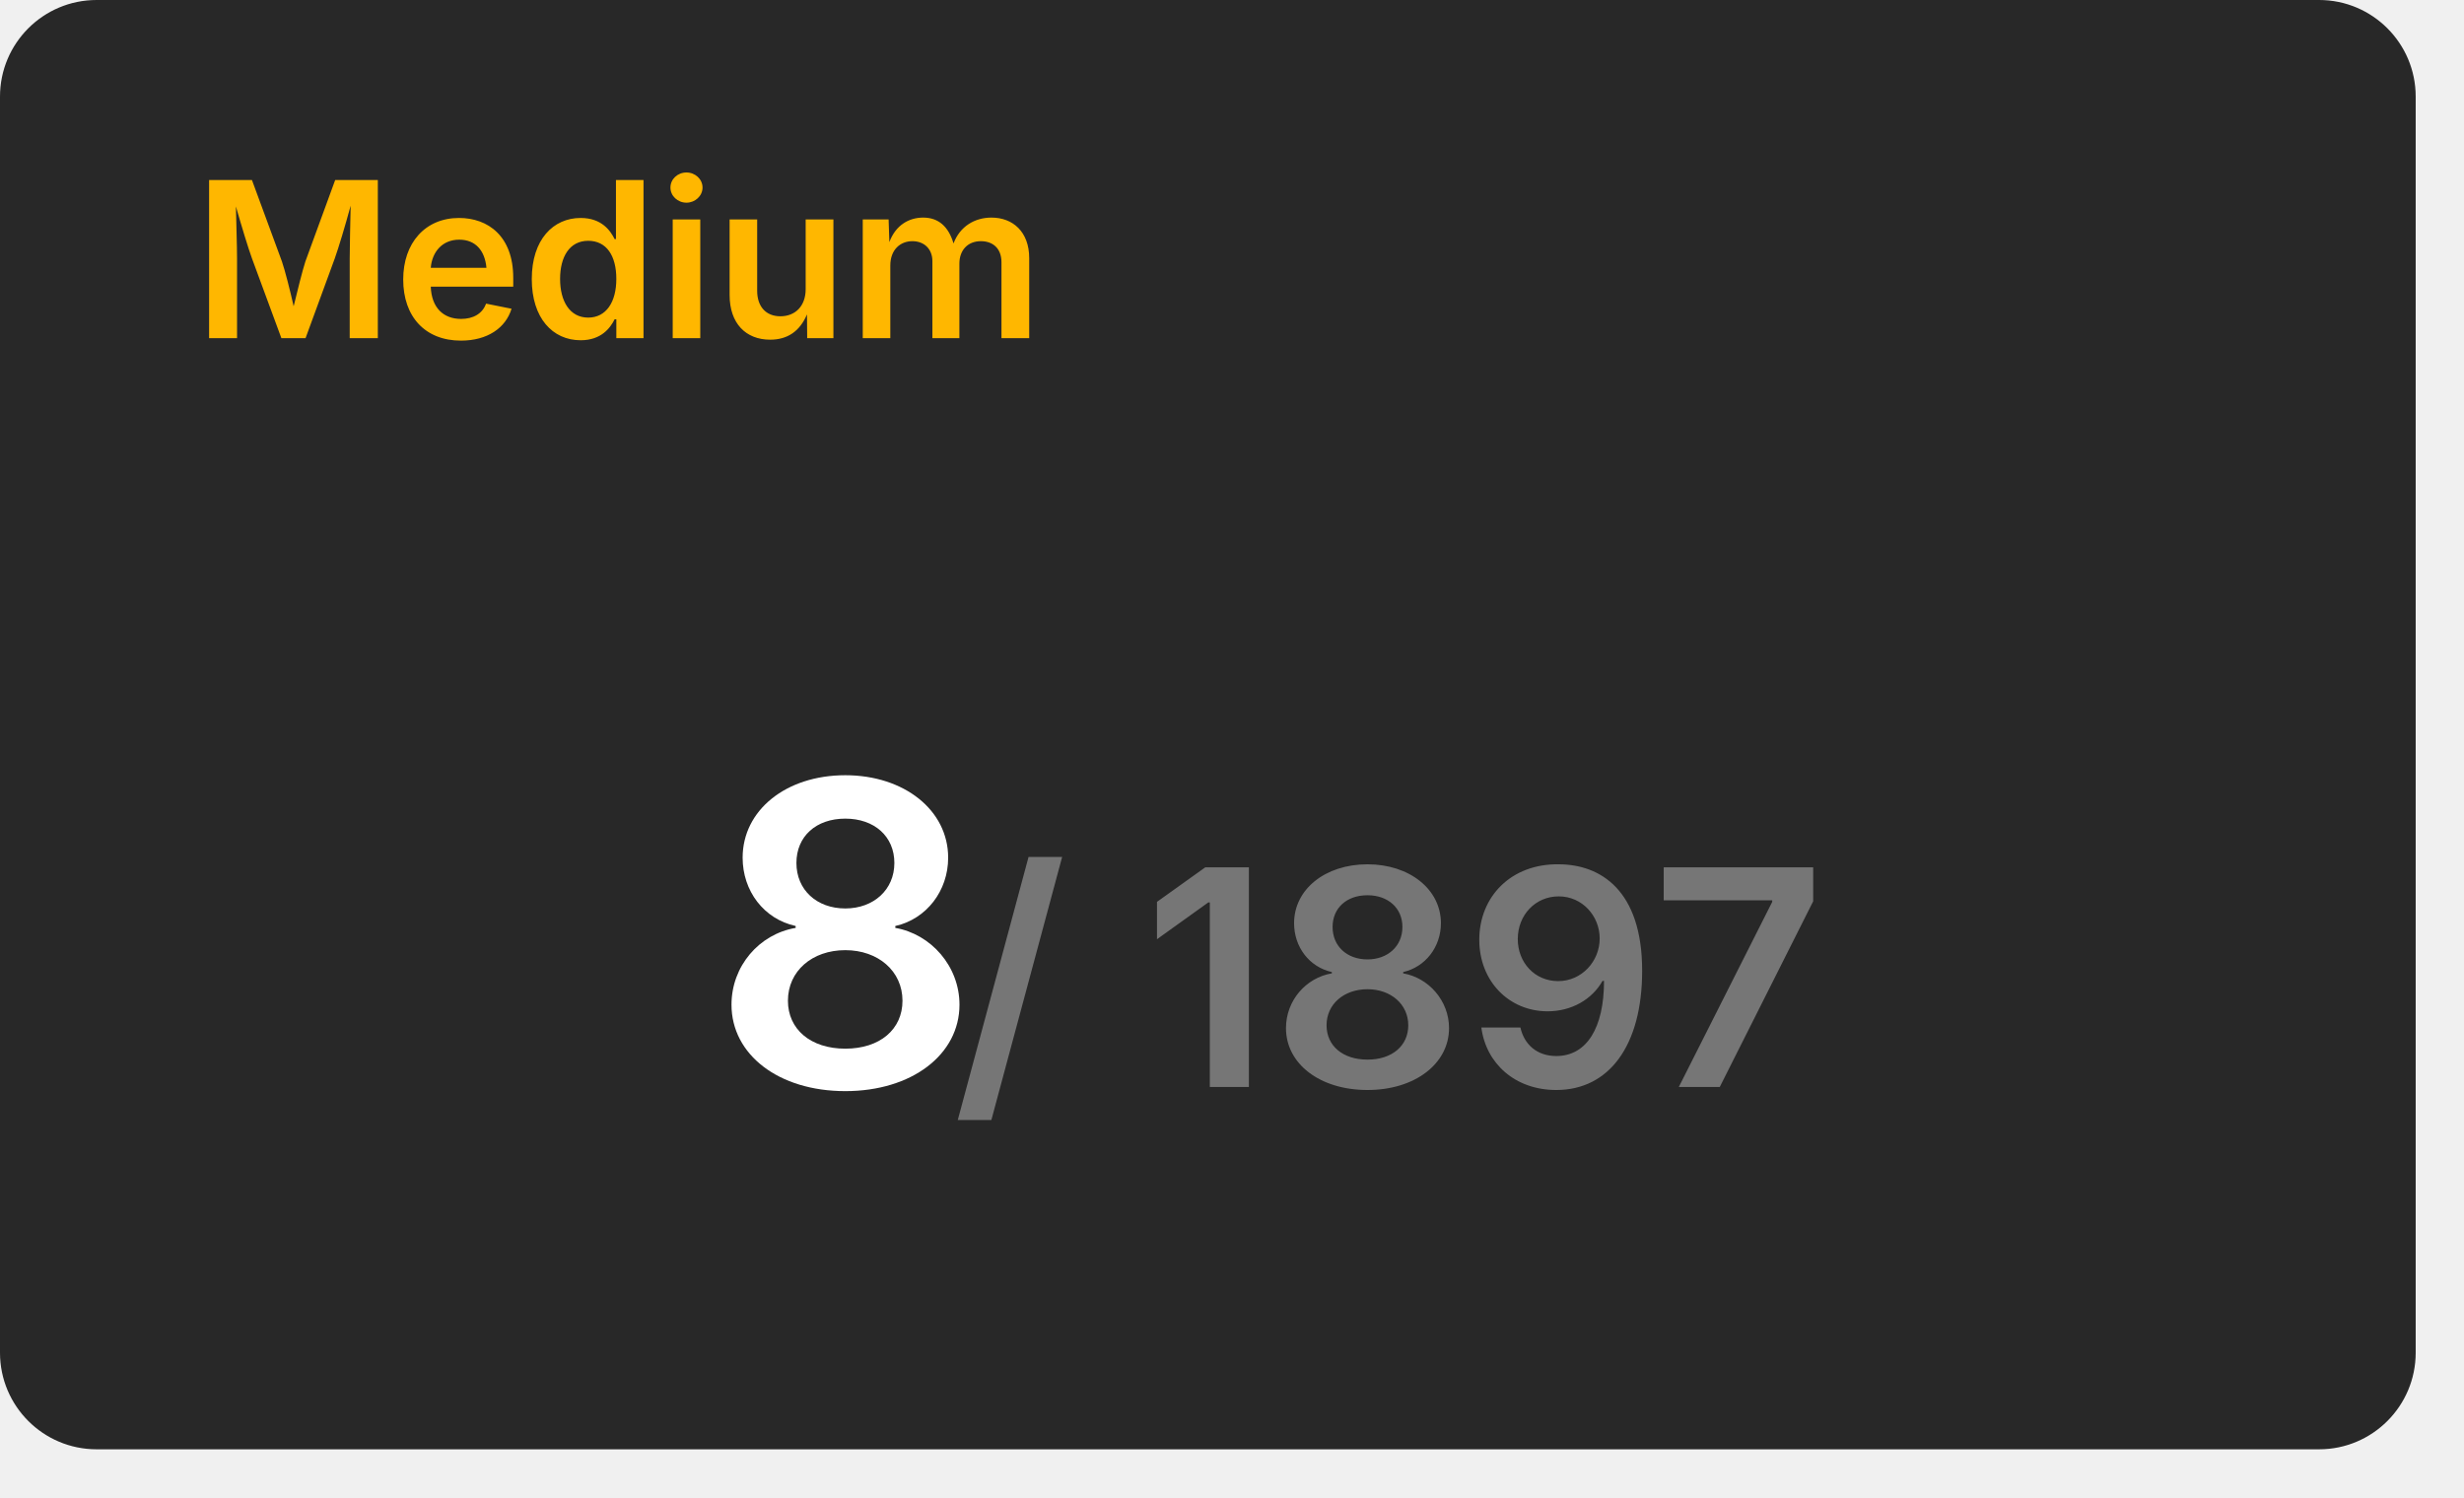
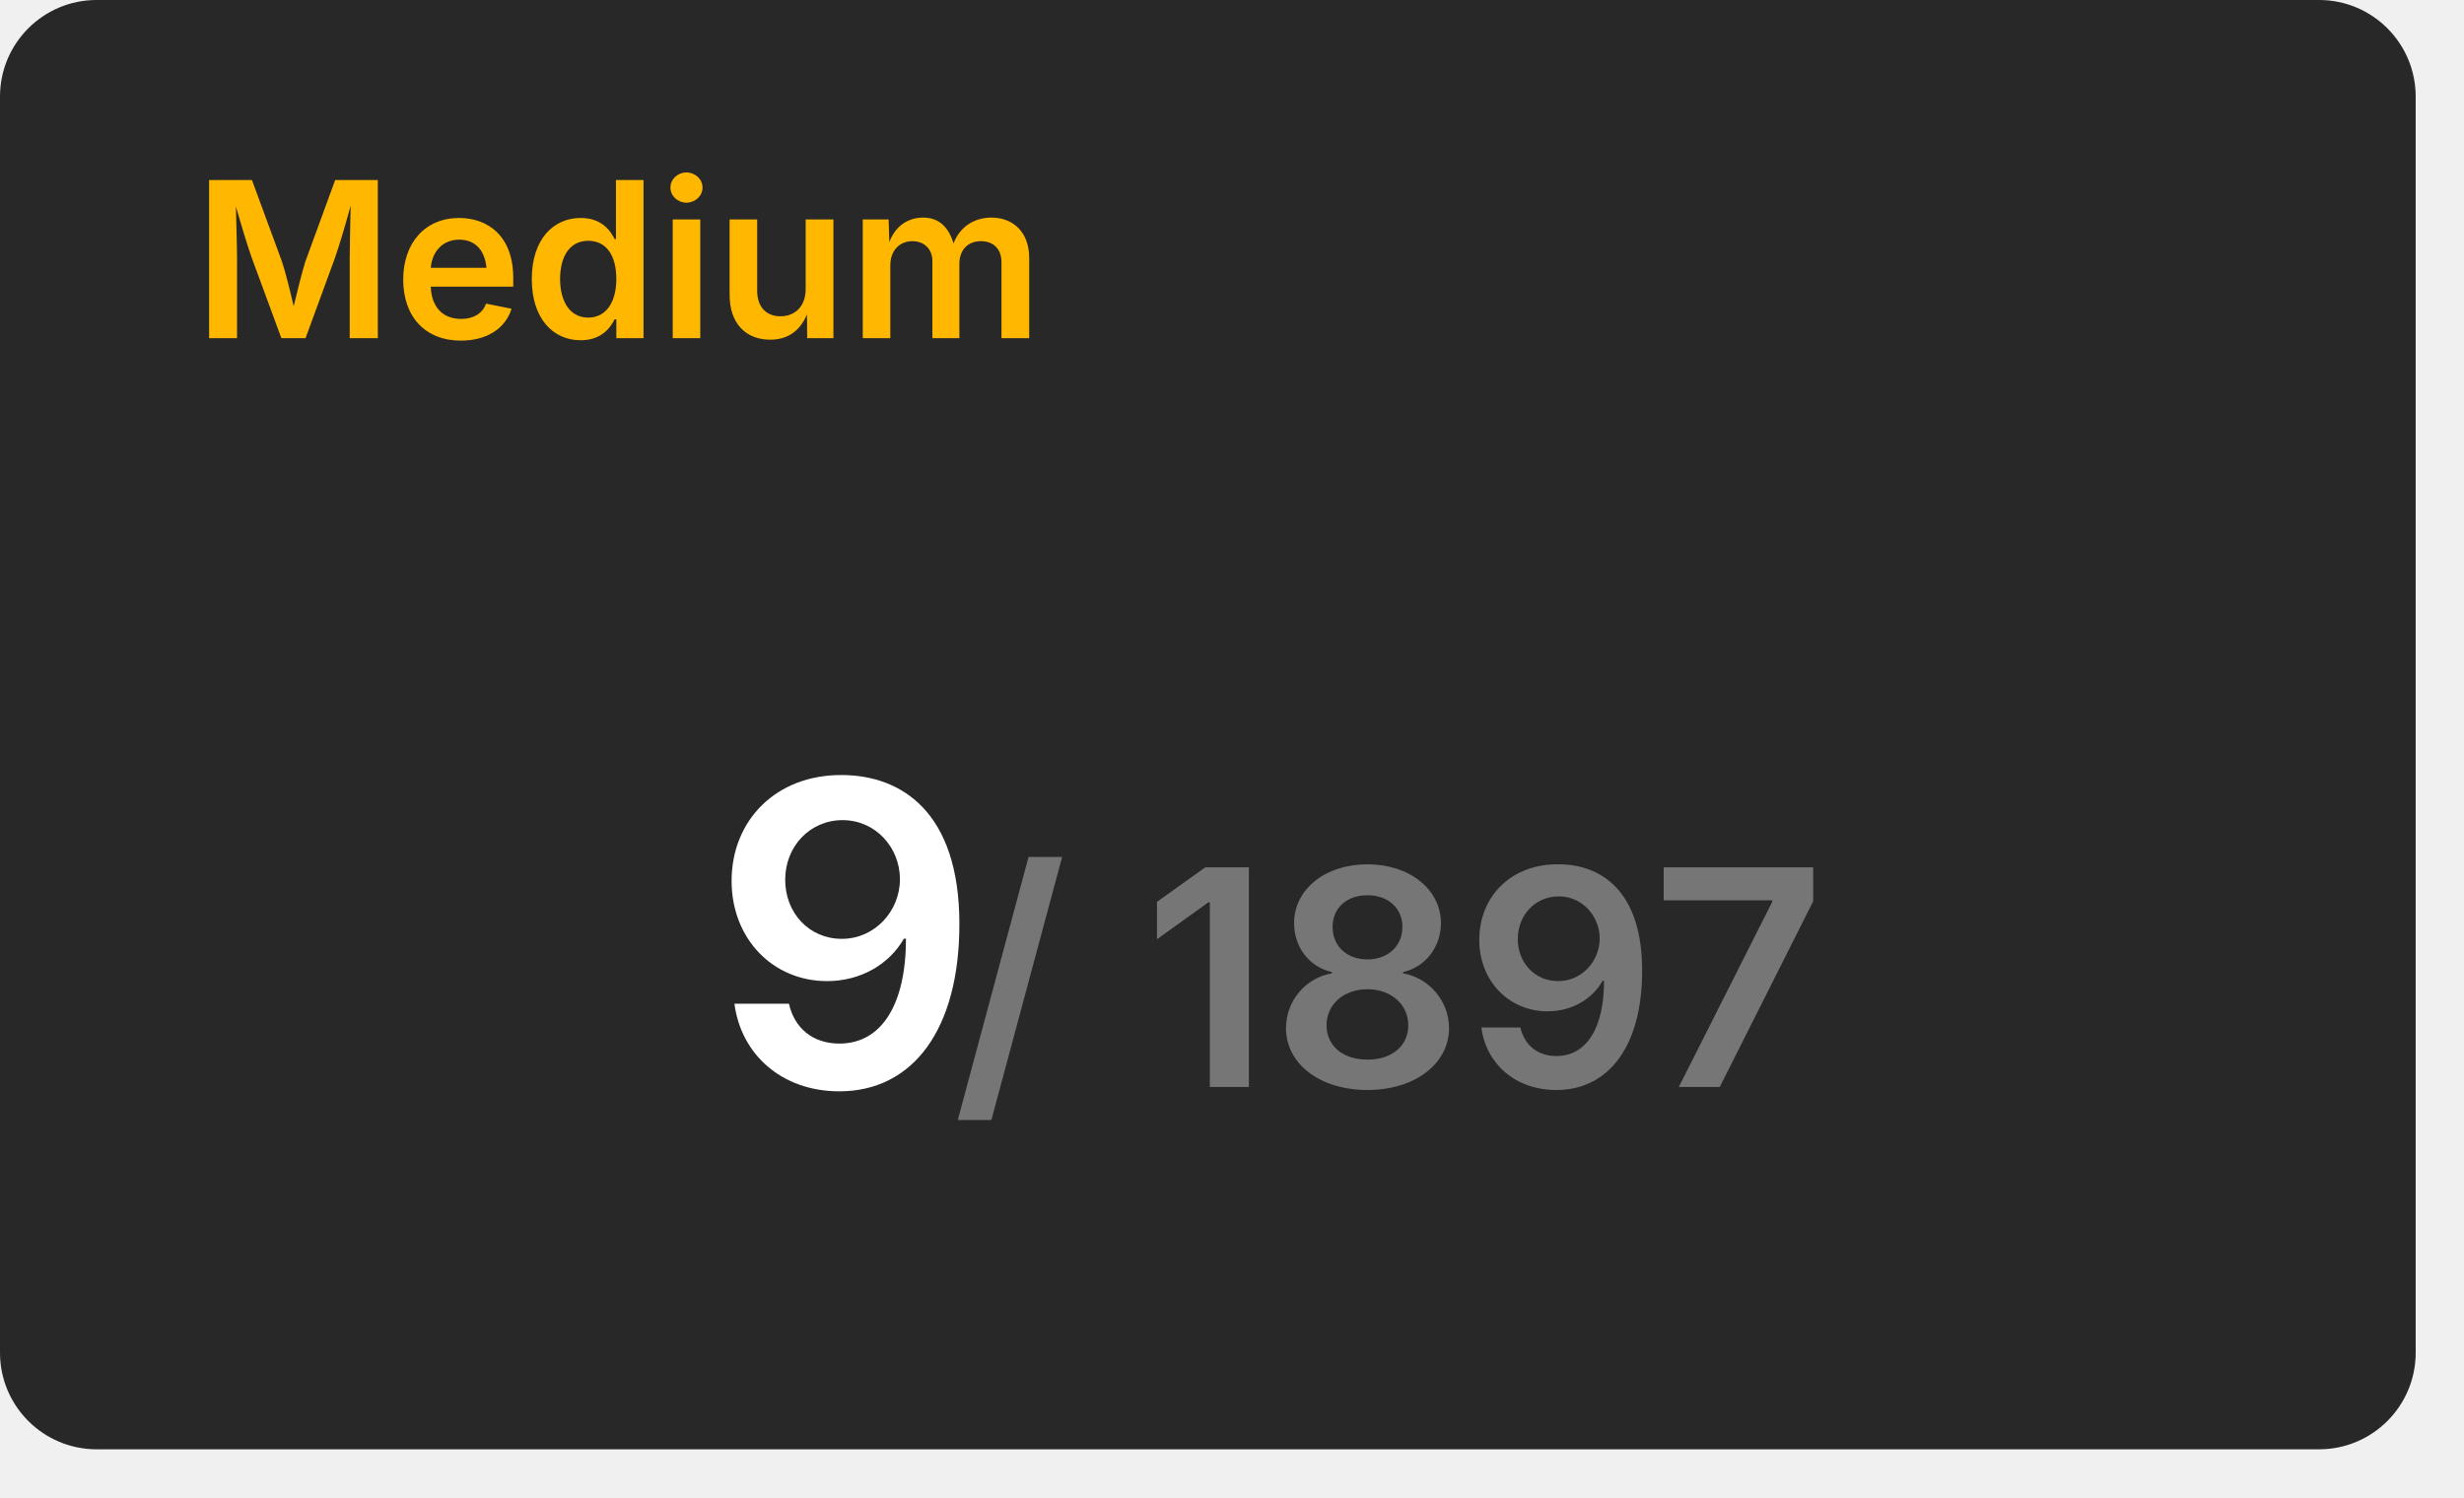
<svg xmlns="http://www.w3.org/2000/svg" width="204" height="124" viewBox="0 0 204 124">
  <rect x="0" y="0" width="200" height="120" rx="8" fill="#282828" />
  <text x="16" y="28" font-size="18" font-weight="600" font-family="Inter, Arial, Helvetica, sans-serif" fill="#ffb700">Medium</text>
  <g transform="translate(70, 90)" text-anchor="middle">
-     <text font-size="35" font-weight="600" font-family="Inter, Arial, Helvetica, sans-serif" fill="#ffffff" dominant-baseline="end">8</text>
+     <text font-size="35" font-weight="600" font-family="Inter, Arial, Helvetica, sans-serif" fill="#ffffff" dominant-baseline="end">9</text>
    <text font-size="25" font-weight="600" font-family="Inter, Arial, Helvetica, sans-serif" fill="#767676" dominant-baseline="end" dx="45">/ 1897</text>
  </g>
</svg>
